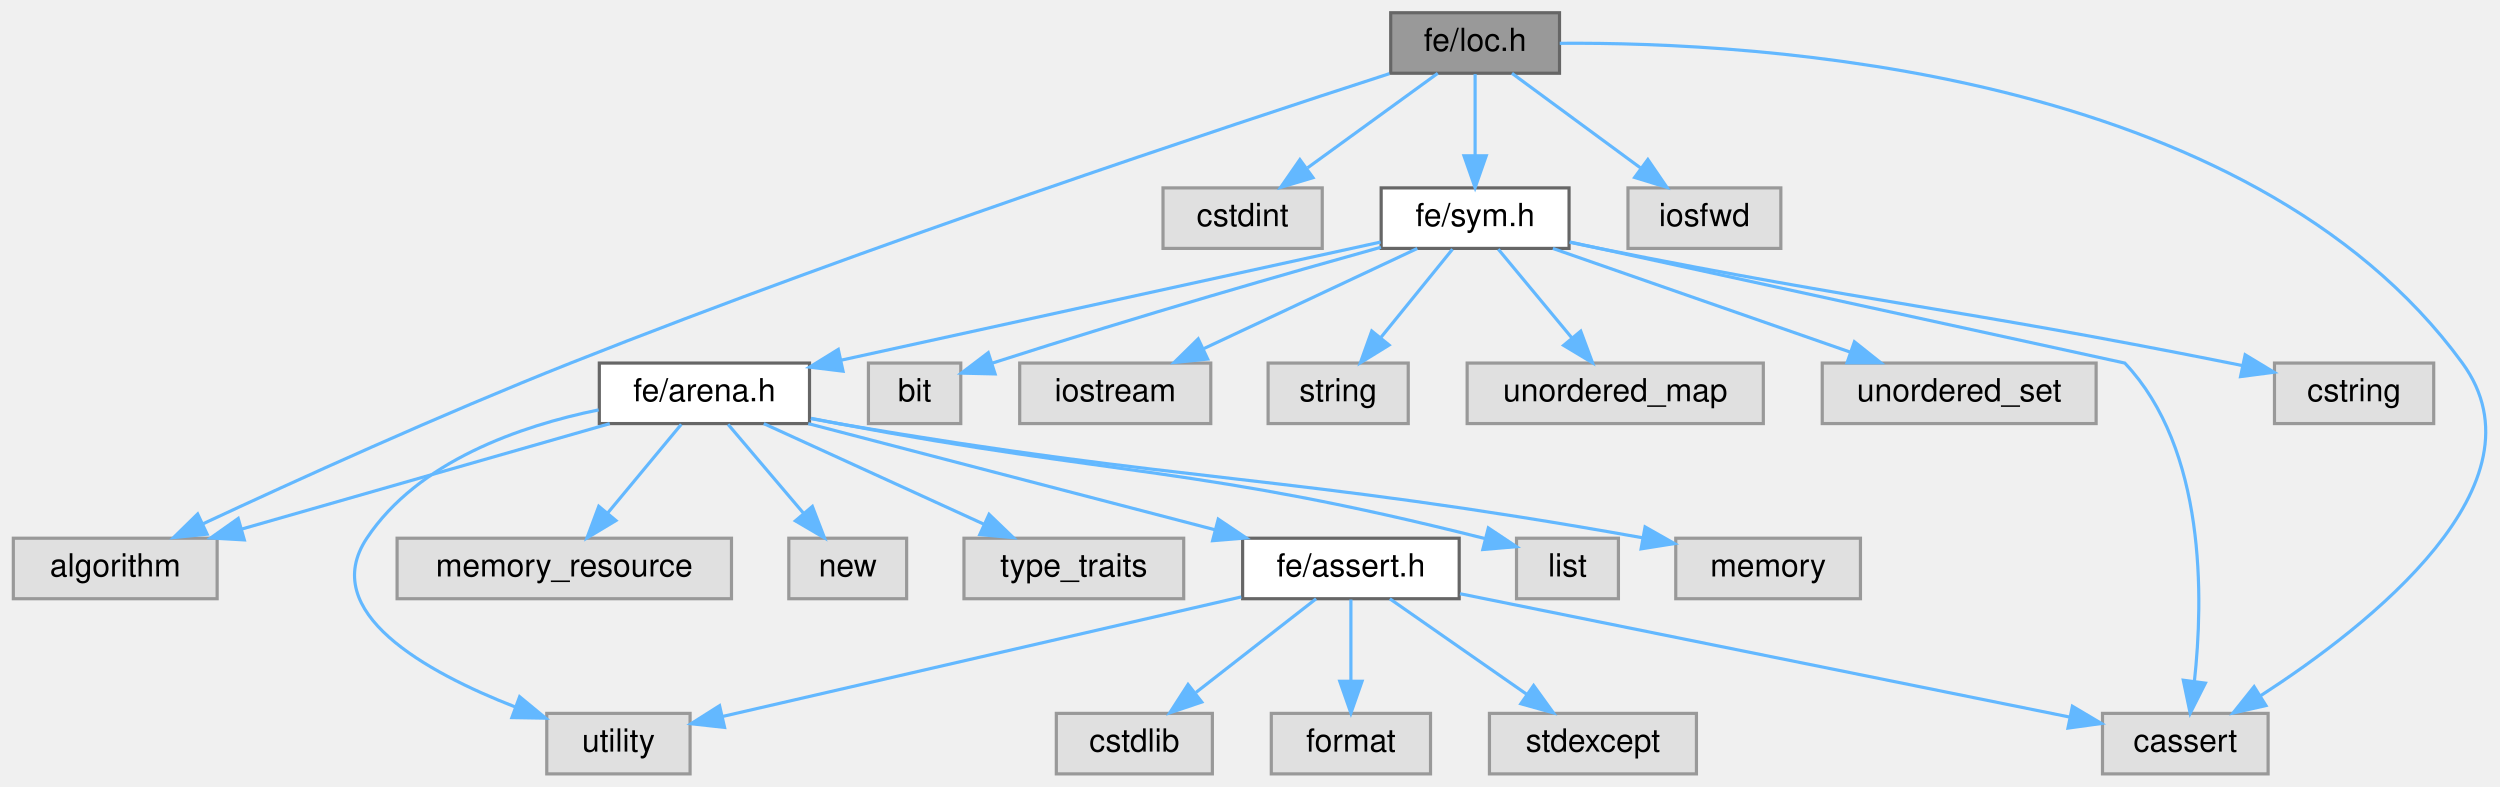
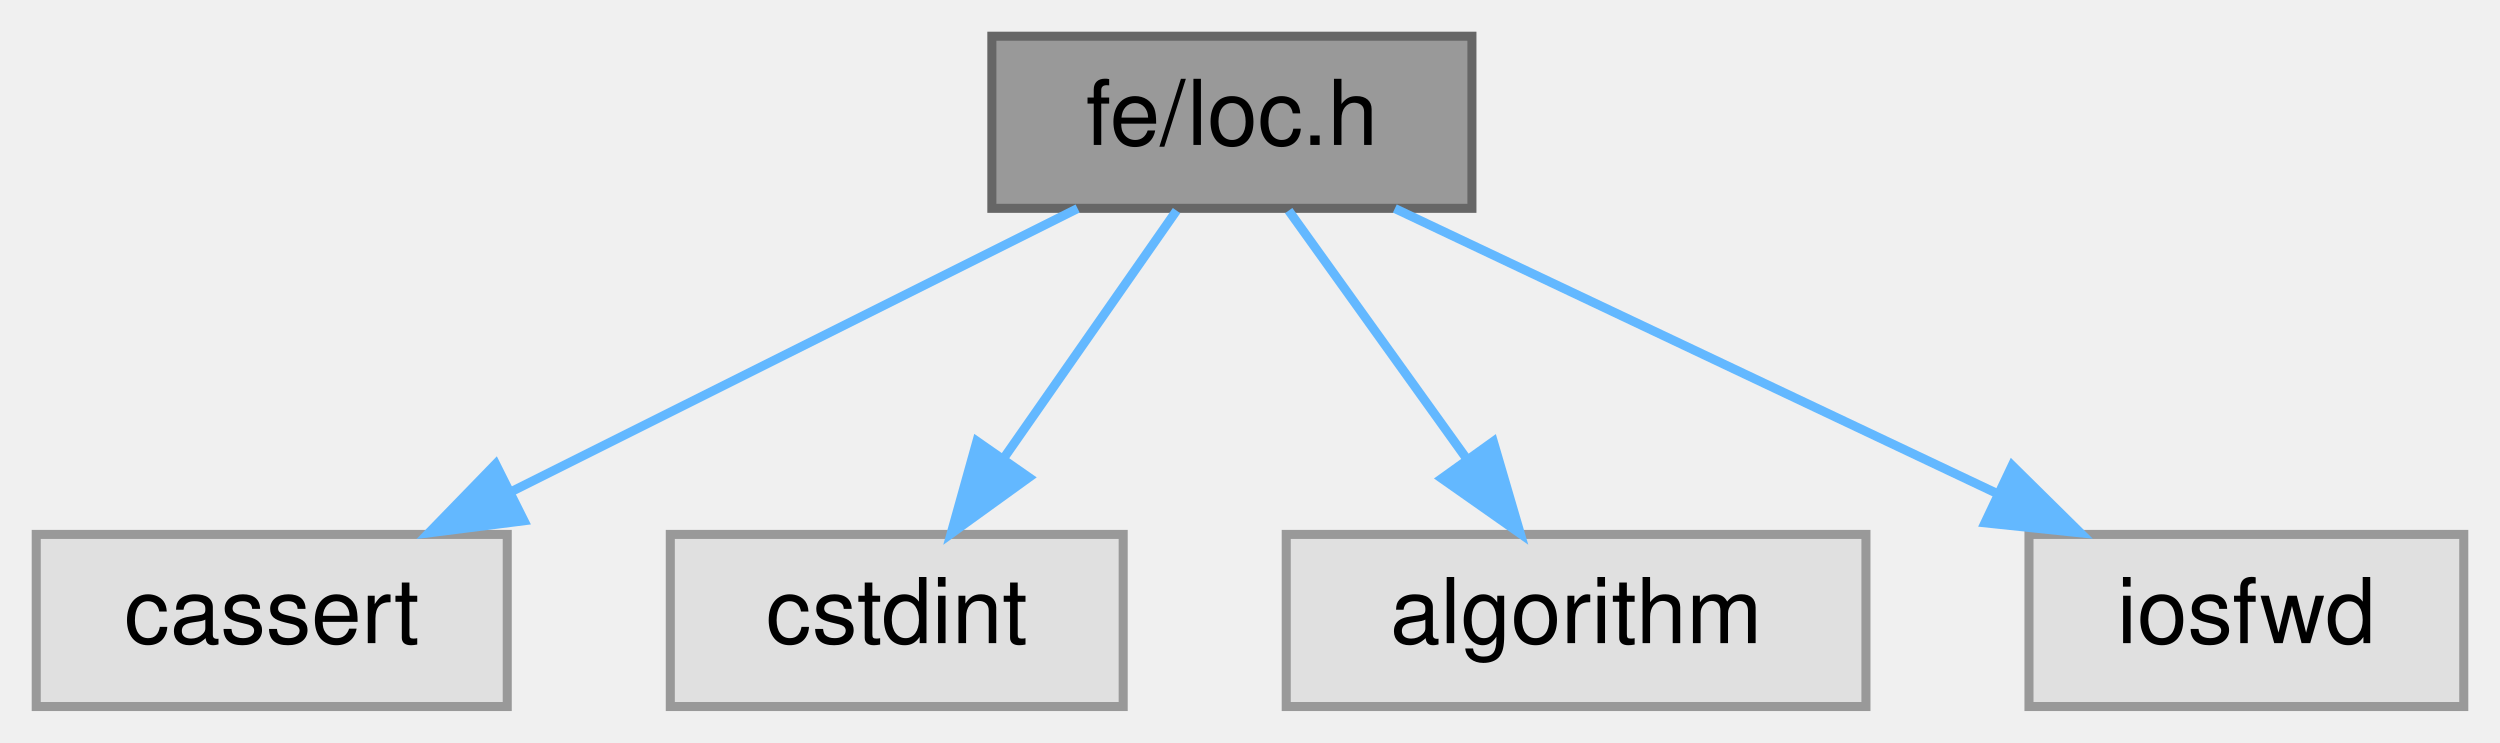
- <svg xmlns="http://www.w3.org/2000/svg" xmlns:xlink="http://www.w3.org/1999/xlink" width="785pt" height="247pt" viewBox="0.00 0.00 784.63 247.00">
-   <g id="page0,1_graph0" class="graph" transform="scale(1 1) rotate(0) translate(4 243)">
+ <svg xmlns="http://www.w3.org/2000/svg" xmlns:xlink="http://www.w3.org/1999/xlink" width="276pt" height="82pt" viewBox="0.00 0.00 276.00 82.00">
+   <g id="page0,1_graph0" class="graph" transform="scale(1 1) rotate(0) translate(4 78)">
    <g id="Node000001" class="node">
      <g id="a_Node000001">
        <a xlink:title=" ">
-           <polygon fill="#999999" stroke="#666666" points="485.5,-239 432.5,-239 432.5,-220 485.5,-220 485.5,-239" />
-           <text text-anchor="middle" x="459" y="-227" font-family="Helvetica,sans-Serif" font-size="10.00">fe/loc.h</text>
+           <polygon fill="#999999" stroke="#666666" points="158.5,-74 105.5,-74 105.5,-55 158.5,-55 158.5,-74" />
+           <text text-anchor="middle" x="132" y="-62" font-family="Helvetica,sans-Serif" font-size="10.00">fe/loc.h</text>
        </a>
      </g>
    </g>
    <g id="Node000002" class="node">
      <g id="a_Node000002">
        <a xlink:title=" ">
-           <polygon fill="#e0e0e0" stroke="#999999" points="708,-19 656,-19 656,0 708,0 708,-19" />
-           <text text-anchor="middle" x="682" y="-7" font-family="Helvetica,sans-Serif" font-size="10.00">cassert</text>
+           <polygon fill="#e0e0e0" stroke="#999999" points="52,-19 0,-19 0,0 52,0 52,-19" />
+           <text text-anchor="middle" x="26" y="-7" font-family="Helvetica,sans-Serif" font-size="10.00">cassert</text>
        </a>
      </g>
    </g>
    <g id="edge1_Node000001_Node000002" class="edge">
      <g id="a_edge1_Node000001_Node000002">
        <a xlink:title=" ">
-           <path fill="none" stroke="#63b8ff" d="M485.58,-229.4C547.61,-229.87 701.72,-221.25 769,-129 796.61,-91.14 739.87,-46.64 705.57,-24.49" />
-           <polygon fill="#63b8ff" stroke="#63b8ff" points="707.32,-21.46 696.99,-19.11 703.6,-27.39 707.32,-21.46" />
+           <path fill="none" stroke="#63b8ff" d="M114.97,-54.98C98.07,-46.54 71.94,-33.47 52.36,-23.68" />
+           <polygon fill="#63b8ff" stroke="#63b8ff" points="53.85,-20.51 43.34,-19.17 50.72,-26.77 53.85,-20.51" />
        </a>
      </g>
    </g>
    <g id="Node000003" class="node">
      <g id="a_Node000003">
        <a xlink:title=" ">
-           <polygon fill="#e0e0e0" stroke="#999999" points="411,-184 361,-184 361,-165 411,-165 411,-184" />
-           <text text-anchor="middle" x="386" y="-172" font-family="Helvetica,sans-Serif" font-size="10.00">cstdint</text>
+           <polygon fill="#e0e0e0" stroke="#999999" points="120,-19 70,-19 70,0 120,0 120,-19" />
+           <text text-anchor="middle" x="95" y="-7" font-family="Helvetica,sans-Serif" font-size="10.00">cstdint</text>
        </a>
      </g>
    </g>
    <g id="edge2_Node000001_Node000003" class="edge">
      <g id="a_edge2_Node000001_Node000003">
        <a xlink:title=" ">
-           <path fill="none" stroke="#63b8ff" d="M447.27,-219.98C436.27,-212 419.58,-199.88 406.4,-190.31" />
-           <polygon fill="#63b8ff" stroke="#63b8ff" points="408.09,-187.21 397.94,-184.17 403.98,-192.88 408.09,-187.21" />
+           <path fill="none" stroke="#63b8ff" d="M125.89,-54.75C120.72,-47.34 113.15,-36.5 106.81,-27.41" />
+           <polygon fill="#63b8ff" stroke="#63b8ff" points="109.59,-25.29 101,-19.09 103.85,-29.29 109.59,-25.29" />
        </a>
      </g>
    </g>
    <g id="Node000004" class="node">
      <g id="a_Node000004">
        <a xlink:title=" ">
-           <polygon fill="#e0e0e0" stroke="#999999" points="64,-74 0,-74 0,-55 64,-55 64,-74" />
-           <text text-anchor="middle" x="32" y="-62" font-family="Helvetica,sans-Serif" font-size="10.00">algorithm</text>
+           <polygon fill="#e0e0e0" stroke="#999999" points="202,-19 138,-19 138,0 202,0 202,-19" />
+           <text text-anchor="middle" x="170" y="-7" font-family="Helvetica,sans-Serif" font-size="10.00">algorithm</text>
        </a>
      </g>
    </g>
    <g id="edge3_Node000001_Node000004" class="edge">
      <g id="a_edge3_Node000001_Node000004">
        <a xlink:title=" ">
-           <path fill="none" stroke="#63b8ff" d="M432.11,-219.88C381.37,-203.45 268.25,-165.97 175,-129 134.34,-112.88 88.26,-91.92 59.66,-78.58" />
-           <polygon fill="#63b8ff" stroke="#63b8ff" points="60.85,-75.27 50.31,-74.2 57.88,-81.61 60.85,-75.27" />
+           <path fill="none" stroke="#63b8ff" d="M138.27,-54.75C143.59,-47.34 151.36,-36.5 157.88,-27.41" />
+           <polygon fill="#63b8ff" stroke="#63b8ff" points="160.86,-29.26 163.84,-19.09 155.17,-25.18 160.86,-29.26" />
        </a>
      </g>
    </g>
    <g id="Node000005" class="node">
      <g id="a_Node000005">
        <a xlink:title=" ">
-           <polygon fill="#e0e0e0" stroke="#999999" points="555,-184 507,-184 507,-165 555,-165 555,-184" />
-           <text text-anchor="middle" x="531" y="-172" font-family="Helvetica,sans-Serif" font-size="10.00">iosfwd</text>
+           <polygon fill="#e0e0e0" stroke="#999999" points="268,-19 220,-19 220,0 268,0 268,-19" />
+           <text text-anchor="middle" x="244" y="-7" font-family="Helvetica,sans-Serif" font-size="10.00">iosfwd</text>
        </a>
      </g>
    </g>
    <g id="edge4_Node000001_Node000005" class="edge">
      <g id="a_edge4_Node000001_Node000005">
        <a xlink:title=" ">
-           <path fill="none" stroke="#63b8ff" d="M470.57,-219.98C481.42,-212 497.88,-199.88 510.88,-190.31" />
-           <polygon fill="#63b8ff" stroke="#63b8ff" points="513.24,-192.92 519.22,-184.17 509.09,-187.28 513.24,-192.92" />
-         </a>
-       </g>
-     </g>
-     <g id="Node000006" class="node">
-       <g id="a_Node000006">
-         <a xlink:href="sym_8h.html" target="_top" xlink:title=" ">
-           <polygon fill="white" stroke="#666666" points="488.5,-184 429.5,-184 429.5,-165 488.5,-165 488.5,-184" />
-           <text text-anchor="middle" x="459" y="-172" font-family="Helvetica,sans-Serif" font-size="10.00">fe/sym.h</text>
-         </a>
-       </g>
-     </g>
-     <g id="edge5_Node000001_Node000006" class="edge">
-       <g id="a_edge5_Node000001_Node000006">
-         <a xlink:title=" ">
-           <path fill="none" stroke="#63b8ff" d="M459,-219.75C459,-212.8 459,-202.85 459,-194.13" />
-           <polygon fill="#63b8ff" stroke="#63b8ff" points="462.5,-194.09 459,-184.09 455.5,-194.09 462.5,-194.09" />
-         </a>
-       </g>
-     </g>
-     <g id="edge6_Node000006_Node000002" class="edge">
-       <g id="a_edge6_Node000006_Node000002">
-         <a xlink:title=" ">
-           <path fill="none" stroke="#63b8ff" d="M488.66,-167.03C545.24,-154.69 663,-129 663,-129 688.57,-101.97 687.71,-54.99 684.85,-29.04" />
-           <polygon fill="#63b8ff" stroke="#63b8ff" points="688.31,-28.5 683.53,-19.04 681.37,-29.41 688.31,-28.5" />
-         </a>
-       </g>
-     </g>
-     <g id="Node000007" class="node">
-       <g id="a_Node000007">
-         <a xlink:title=" ">
-           <polygon fill="#e0e0e0" stroke="#999999" points="760,-129 710,-129 710,-110 760,-110 760,-129" />
-           <text text-anchor="middle" x="735" y="-117" font-family="Helvetica,sans-Serif" font-size="10.00">cstring</text>
-         </a>
-       </g>
-     </g>
-     <g id="edge7_Node000006_Node000007" class="edge">
-       <g id="a_edge7_Node000006_Node000007">
-         <a xlink:title=" ">
-           <path fill="none" stroke="#63b8ff" d="M488.79,-166.9C491.9,-166.24 495.01,-165.6 498,-165 585.71,-147.47 608.29,-146.53 696,-129 697.26,-128.75 698.54,-128.49 699.84,-128.22" />
-           <polygon fill="#63b8ff" stroke="#63b8ff" points="700.79,-131.6 709.85,-126.12 699.35,-124.75 700.79,-131.6" />
-         </a>
-       </g>
-     </g>
-     <g id="Node000008" class="node">
-       <g id="a_Node000008">
-         <a xlink:title=" ">
-           <polygon fill="#e0e0e0" stroke="#999999" points="297.5,-129 268.5,-129 268.5,-110 297.5,-110 297.5,-129" />
-           <text text-anchor="middle" x="283" y="-117" font-family="Helvetica,sans-Serif" font-size="10.00">bit</text>
-         </a>
-       </g>
-     </g>
-     <g id="edge8_Node000006_Node000008" class="edge">
-       <g id="a_edge8_Node000006_Node000008">
-         <a xlink:title=" ">
-           <path fill="none" stroke="#63b8ff" d="M429.43,-165.37C400.61,-157.33 355.36,-144.4 307.32,-128.96" />
-           <polygon fill="#63b8ff" stroke="#63b8ff" points="308.27,-125.59 297.68,-125.84 306.12,-132.25 308.27,-125.59" />
-         </a>
-       </g>
-     </g>
-     <g id="Node000009" class="node">
-       <g id="a_Node000009">
-         <a xlink:title=" ">
-           <polygon fill="#e0e0e0" stroke="#999999" points="376,-129 316,-129 316,-110 376,-110 376,-129" />
-           <text text-anchor="middle" x="346" y="-117" font-family="Helvetica,sans-Serif" font-size="10.00">iostream</text>
-         </a>
-       </g>
-     </g>
-     <g id="edge9_Node000006_Node000009" class="edge">
-       <g id="a_edge9_Node000006_Node000009">
-         <a xlink:title=" ">
-           <path fill="none" stroke="#63b8ff" d="M440.84,-164.98C422.75,-156.5 394.72,-143.35 373.81,-133.54" />
-           <polygon fill="#63b8ff" stroke="#63b8ff" points="375.03,-130.25 364.49,-129.17 372.05,-136.59 375.03,-130.25" />
-         </a>
-       </g>
-     </g>
-     <g id="Node000010" class="node">
-       <g id="a_Node000010">
-         <a xlink:title=" ">
-           <polygon fill="#e0e0e0" stroke="#999999" points="438,-129 394,-129 394,-110 438,-110 438,-129" />
-           <text text-anchor="middle" x="416" y="-117" font-family="Helvetica,sans-Serif" font-size="10.00">string</text>
-         </a>
-       </g>
-     </g>
-     <g id="edge10_Node000006_Node000010" class="edge">
-       <g id="a_edge10_Node000006_Node000010">
-         <a xlink:title=" ">
-           <path fill="none" stroke="#63b8ff" d="M451.9,-164.75C445.83,-157.26 436.91,-146.28 429.49,-137.13" />
-           <polygon fill="#63b8ff" stroke="#63b8ff" points="431.99,-134.65 422.97,-129.09 426.55,-139.06 431.99,-134.65" />
-         </a>
-       </g>
-     </g>
-     <g id="Node000011" class="node">
-       <g id="a_Node000011">
-         <a xlink:title=" ">
-           <polygon fill="#e0e0e0" stroke="#999999" points="549.5,-129 456.5,-129 456.5,-110 549.5,-110 549.5,-129" />
-           <text text-anchor="middle" x="503" y="-117" font-family="Helvetica,sans-Serif" font-size="10.00">unordered_map</text>
-         </a>
-       </g>
-     </g>
-     <g id="edge11_Node000006_Node000011" class="edge">
-       <g id="a_edge11_Node000006_Node000011">
-         <a xlink:title=" ">
-           <path fill="none" stroke="#63b8ff" d="M466.27,-164.75C472.54,-157.18 481.79,-146.05 489.43,-136.84" />
-           <polygon fill="#63b8ff" stroke="#63b8ff" points="492.17,-139.02 495.87,-129.09 486.79,-134.55 492.17,-139.02" />
-         </a>
-       </g>
-     </g>
-     <g id="Node000012" class="node">
-       <g id="a_Node000012">
-         <a xlink:title=" ">
-           <polygon fill="#e0e0e0" stroke="#999999" points="654,-129 568,-129 568,-110 654,-110 654,-129" />
-           <text text-anchor="middle" x="611" y="-117" font-family="Helvetica,sans-Serif" font-size="10.00">unordered_set</text>
-         </a>
-       </g>
-     </g>
-     <g id="edge12_Node000006_Node000012" class="edge">
-       <g id="a_edge12_Node000006_Node000012">
-         <a xlink:title=" ">
-           <path fill="none" stroke="#63b8ff" d="M483.42,-164.98C508.72,-156.16 548.45,-142.31 576.86,-132.41" />
-           <polygon fill="#63b8ff" stroke="#63b8ff" points="578.1,-135.68 586.39,-129.08 575.79,-129.07 578.1,-135.68" />
-         </a>
-       </g>
-     </g>
-     <g id="Node000013" class="node">
-       <g id="a_Node000013">
-         <a xlink:href="arena_8h.html" target="_top" xlink:title=" ">
-           <polygon fill="white" stroke="#666666" points="250,-129 184,-129 184,-110 250,-110 250,-129" />
-           <text text-anchor="middle" x="217" y="-117" font-family="Helvetica,sans-Serif" font-size="10.00">fe/arena.h</text>
-         </a>
-       </g>
-     </g>
-     <g id="edge13_Node000006_Node000013" class="edge">
-       <g id="a_edge13_Node000006_Node000013">
-         <a xlink:title=" ">
-           <path fill="none" stroke="#63b8ff" d="M429.33,-167C386.91,-157.71 308.69,-140.58 259.95,-129.91" />
-           <polygon fill="#63b8ff" stroke="#63b8ff" points="260.53,-126.45 250.02,-127.73 259.03,-133.29 260.53,-126.45" />
-         </a>
-       </g>
-     </g>
-     <g id="edge14_Node000013_Node000004" class="edge">
-       <g id="a_edge14_Node000013_Node000004">
-         <a xlink:title=" ">
-           <path fill="none" stroke="#63b8ff" d="M187.28,-109.98C155.95,-101.01 106.43,-86.82 71.76,-76.89" />
-           <polygon fill="#63b8ff" stroke="#63b8ff" points="72.53,-73.47 61.96,-74.08 70.61,-80.2 72.53,-73.47" />
-         </a>
-       </g>
-     </g>
-     <g id="Node000014" class="node">
-       <g id="a_Node000014">
-         <a xlink:title=" ">
-           <polygon fill="#e0e0e0" stroke="#999999" points="504,-74 472,-74 472,-55 504,-55 504,-74" />
-           <text text-anchor="middle" x="488" y="-62" font-family="Helvetica,sans-Serif" font-size="10.00">list</text>
-         </a>
-       </g>
-     </g>
-     <g id="edge15_Node000013_Node000014" class="edge">
-       <g id="a_edge15_Node000013_Node000014">
-         <a xlink:title=" ">
-           <path fill="none" stroke="#63b8ff" d="M250.46,-111.65C253.34,-111.08 256.22,-110.53 259,-110 346.37,-93.45 372.08,-96.64 462.16,-73.87" />
-           <polygon fill="#63b8ff" stroke="#63b8ff" points="463.15,-77.23 471.97,-71.35 461.42,-70.45 463.15,-77.23" />
-         </a>
-       </g>
-     </g>
-     <g id="Node000015" class="node">
-       <g id="a_Node000015">
-         <a xlink:title=" ">
-           <polygon fill="#e0e0e0" stroke="#999999" points="580,-74 522,-74 522,-55 580,-55 580,-74" />
-           <text text-anchor="middle" x="551" y="-62" font-family="Helvetica,sans-Serif" font-size="10.00">memory</text>
-         </a>
-       </g>
-     </g>
-     <g id="edge16_Node000013_Node000015" class="edge">
-       <g id="a_edge16_Node000013_Node000015">
-         <a xlink:title=" ">
-           <path fill="none" stroke="#63b8ff" d="M250.44,-111.55C253.33,-111 256.21,-110.48 259,-110 368.19,-91.23 399.1,-94.27 511.54,-74.14" />
-           <polygon fill="#63b8ff" stroke="#63b8ff" points="512.37,-77.55 521.59,-72.32 511.12,-70.66 512.37,-77.55" />
-         </a>
-       </g>
-     </g>
-     <g id="Node000016" class="node">
-       <g id="a_Node000016">
-         <a xlink:title=" ">
-           <polygon fill="#e0e0e0" stroke="#999999" points="225.5,-74 120.5,-74 120.5,-55 225.5,-55 225.5,-74" />
-           <text text-anchor="middle" x="173" y="-62" font-family="Helvetica,sans-Serif" font-size="10.00">memory_resource</text>
-         </a>
-       </g>
-     </g>
-     <g id="edge17_Node000013_Node000016" class="edge">
-       <g id="a_edge17_Node000013_Node000016">
-         <a xlink:title=" ">
-           <path fill="none" stroke="#63b8ff" d="M209.73,-109.75C203.46,-102.18 194.21,-91.05 186.57,-81.84" />
-           <polygon fill="#63b8ff" stroke="#63b8ff" points="189.21,-79.55 180.13,-74.09 183.83,-84.02 189.21,-79.55" />
-         </a>
-       </g>
-     </g>
-     <g id="Node000017" class="node">
-       <g id="a_Node000017">
-         <a xlink:title=" ">
-           <polygon fill="#e0e0e0" stroke="#999999" points="280.5,-74 243.5,-74 243.5,-55 280.5,-55 280.5,-74" />
-           <text text-anchor="middle" x="262" y="-62" font-family="Helvetica,sans-Serif" font-size="10.00">new</text>
-         </a>
-       </g>
-     </g>
-     <g id="edge18_Node000013_Node000017" class="edge">
-       <g id="a_edge18_Node000013_Node000017">
-         <a xlink:title=" ">
-           <path fill="none" stroke="#63b8ff" d="M224.43,-109.75C230.85,-102.18 240.31,-91.05 248.12,-81.84" />
-           <polygon fill="#63b8ff" stroke="#63b8ff" points="250.9,-83.98 254.71,-74.09 245.57,-79.45 250.9,-83.98" />
-         </a>
-       </g>
-     </g>
-     <g id="Node000018" class="node">
-       <g id="a_Node000018">
-         <a xlink:title=" ">
-           <polygon fill="#e0e0e0" stroke="#999999" points="367.5,-74 298.5,-74 298.5,-55 367.5,-55 367.5,-74" />
-           <text text-anchor="middle" x="333" y="-62" font-family="Helvetica,sans-Serif" font-size="10.00">type_traits</text>
-         </a>
-       </g>
-     </g>
-     <g id="edge19_Node000013_Node000018" class="edge">
-       <g id="a_edge19_Node000013_Node000018">
-         <a xlink:title=" ">
-           <path fill="none" stroke="#63b8ff" d="M235.64,-109.98C254.3,-101.46 283.25,-88.23 304.74,-78.41" />
-           <polygon fill="#63b8ff" stroke="#63b8ff" points="306.38,-81.51 314.02,-74.17 303.47,-75.14 306.38,-81.51" />
-         </a>
-       </g>
-     </g>
-     <g id="Node000019" class="node">
-       <g id="a_Node000019">
-         <a xlink:title=" ">
-           <polygon fill="#e0e0e0" stroke="#999999" points="212.5,-19 167.5,-19 167.5,0 212.5,0 212.5,-19" />
-           <text text-anchor="middle" x="190" y="-7" font-family="Helvetica,sans-Serif" font-size="10.00">utility</text>
-         </a>
-       </g>
-     </g>
-     <g id="edge20_Node000013_Node000019" class="edge">
-       <g id="a_edge20_Node000013_Node000019">
-         <a xlink:title=" ">
-           <path fill="none" stroke="#63b8ff" d="M183.79,-114.3C159.12,-109.25 127.08,-98.18 111,-74 95.58,-50.8 129.45,-32.01 157.54,-21.04" />
-           <polygon fill="#63b8ff" stroke="#63b8ff" points="158.98,-24.24 167.15,-17.5 156.55,-17.68 158.98,-24.24" />
-         </a>
-       </g>
-     </g>
-     <g id="Node000020" class="node">
-       <g id="a_Node000020">
-         <a xlink:href="assert_8h.html" target="_top" xlink:title=" ">
-           <polygon fill="white" stroke="#666666" points="454,-74 386,-74 386,-55 454,-55 454,-74" />
-           <text text-anchor="middle" x="420" y="-62" font-family="Helvetica,sans-Serif" font-size="10.00">fe/assert.h</text>
-         </a>
-       </g>
-     </g>
-     <g id="edge21_Node000013_Node000020" class="edge">
-       <g id="a_edge21_Node000013_Node000020">
-         <a xlink:title=" ">
-           <path fill="none" stroke="#63b8ff" d="M249.62,-109.98C284.29,-100.93 339.26,-86.58 377.35,-76.64" />
-           <polygon fill="#63b8ff" stroke="#63b8ff" points="378.34,-79.99 387.13,-74.08 376.57,-73.22 378.34,-79.99" />
-         </a>
-       </g>
-     </g>
-     <g id="edge22_Node000020_Node000002" class="edge">
-       <g id="a_edge22_Node000020_Node000002">
-         <a xlink:title=" ">
-           <path fill="none" stroke="#63b8ff" d="M454.25,-56.57C503.82,-46.54 595.15,-28.07 645.8,-17.82" />
-           <polygon fill="#63b8ff" stroke="#63b8ff" points="646.55,-21.24 655.66,-15.83 645.16,-14.38 646.55,-21.24" />
-         </a>
-       </g>
-     </g>
-     <g id="edge26_Node000020_Node000019" class="edge">
-       <g id="a_edge26_Node000020_Node000019">
-         <a xlink:title=" ">
-           <path fill="none" stroke="#63b8ff" d="M385.57,-55.57C341.57,-45.43 265.97,-28.01 222.78,-18.05" />
-           <polygon fill="#63b8ff" stroke="#63b8ff" points="223.33,-14.59 212.8,-15.75 221.76,-21.41 223.33,-14.59" />
-         </a>
-       </g>
-     </g>
-     <g id="Node000021" class="node">
-       <g id="a_Node000021">
-         <a xlink:title=" ">
-           <polygon fill="#e0e0e0" stroke="#999999" points="376.5,-19 327.5,-19 327.5,0 376.5,0 376.5,-19" />
-           <text text-anchor="middle" x="352" y="-7" font-family="Helvetica,sans-Serif" font-size="10.00">cstdlib</text>
-         </a>
-       </g>
-     </g>
-     <g id="edge23_Node000020_Node000021" class="edge">
-       <g id="a_edge23_Node000020_Node000021">
-         <a xlink:title=" ">
-           <path fill="none" stroke="#63b8ff" d="M409.07,-54.98C398.92,-47.07 383.58,-35.11 371.35,-25.58" />
-           <polygon fill="#63b8ff" stroke="#63b8ff" points="373.16,-22.56 363.12,-19.17 368.86,-28.08 373.16,-22.56" />
-         </a>
-       </g>
-     </g>
-     <g id="Node000022" class="node">
-       <g id="a_Node000022">
-         <a xlink:title=" ">
-           <polygon fill="#e0e0e0" stroke="#999999" points="445,-19 395,-19 395,0 445,0 445,-19" />
-           <text text-anchor="middle" x="420" y="-7" font-family="Helvetica,sans-Serif" font-size="10.00">format</text>
-         </a>
-       </g>
-     </g>
-     <g id="edge24_Node000020_Node000022" class="edge">
-       <g id="a_edge24_Node000020_Node000022">
-         <a xlink:title=" ">
-           <path fill="none" stroke="#63b8ff" d="M420,-54.75C420,-47.8 420,-37.85 420,-29.13" />
-           <polygon fill="#63b8ff" stroke="#63b8ff" points="423.5,-29.09 420,-19.09 416.5,-29.09 423.5,-29.09" />
-         </a>
-       </g>
-     </g>
-     <g id="Node000023" class="node">
-       <g id="a_Node000023">
-         <a xlink:title=" ">
-           <polygon fill="#e0e0e0" stroke="#999999" points="528.5,-19 463.5,-19 463.5,0 528.5,0 528.5,-19" />
-           <text text-anchor="middle" x="496" y="-7" font-family="Helvetica,sans-Serif" font-size="10.00">stdexcept</text>
-         </a>
-       </g>
-     </g>
-     <g id="edge25_Node000020_Node000023" class="edge">
-       <g id="a_edge25_Node000020_Node000023">
-         <a xlink:title=" ">
-           <path fill="none" stroke="#63b8ff" d="M432.21,-54.98C443.78,-46.92 461.38,-34.65 475.16,-25.03" />
-           <polygon fill="#63b8ff" stroke="#63b8ff" points="477.37,-27.76 483.57,-19.17 473.36,-22.02 477.37,-27.76" />
+           <path fill="none" stroke="#63b8ff" d="M149.99,-54.98C167.93,-46.5 195.72,-33.35 216.43,-23.54" />
+           <polygon fill="#63b8ff" stroke="#63b8ff" points="218.14,-26.61 225.68,-19.17 215.14,-20.28 218.14,-26.61" />
        </a>
      </g>
    </g>
  </g>
</svg>
